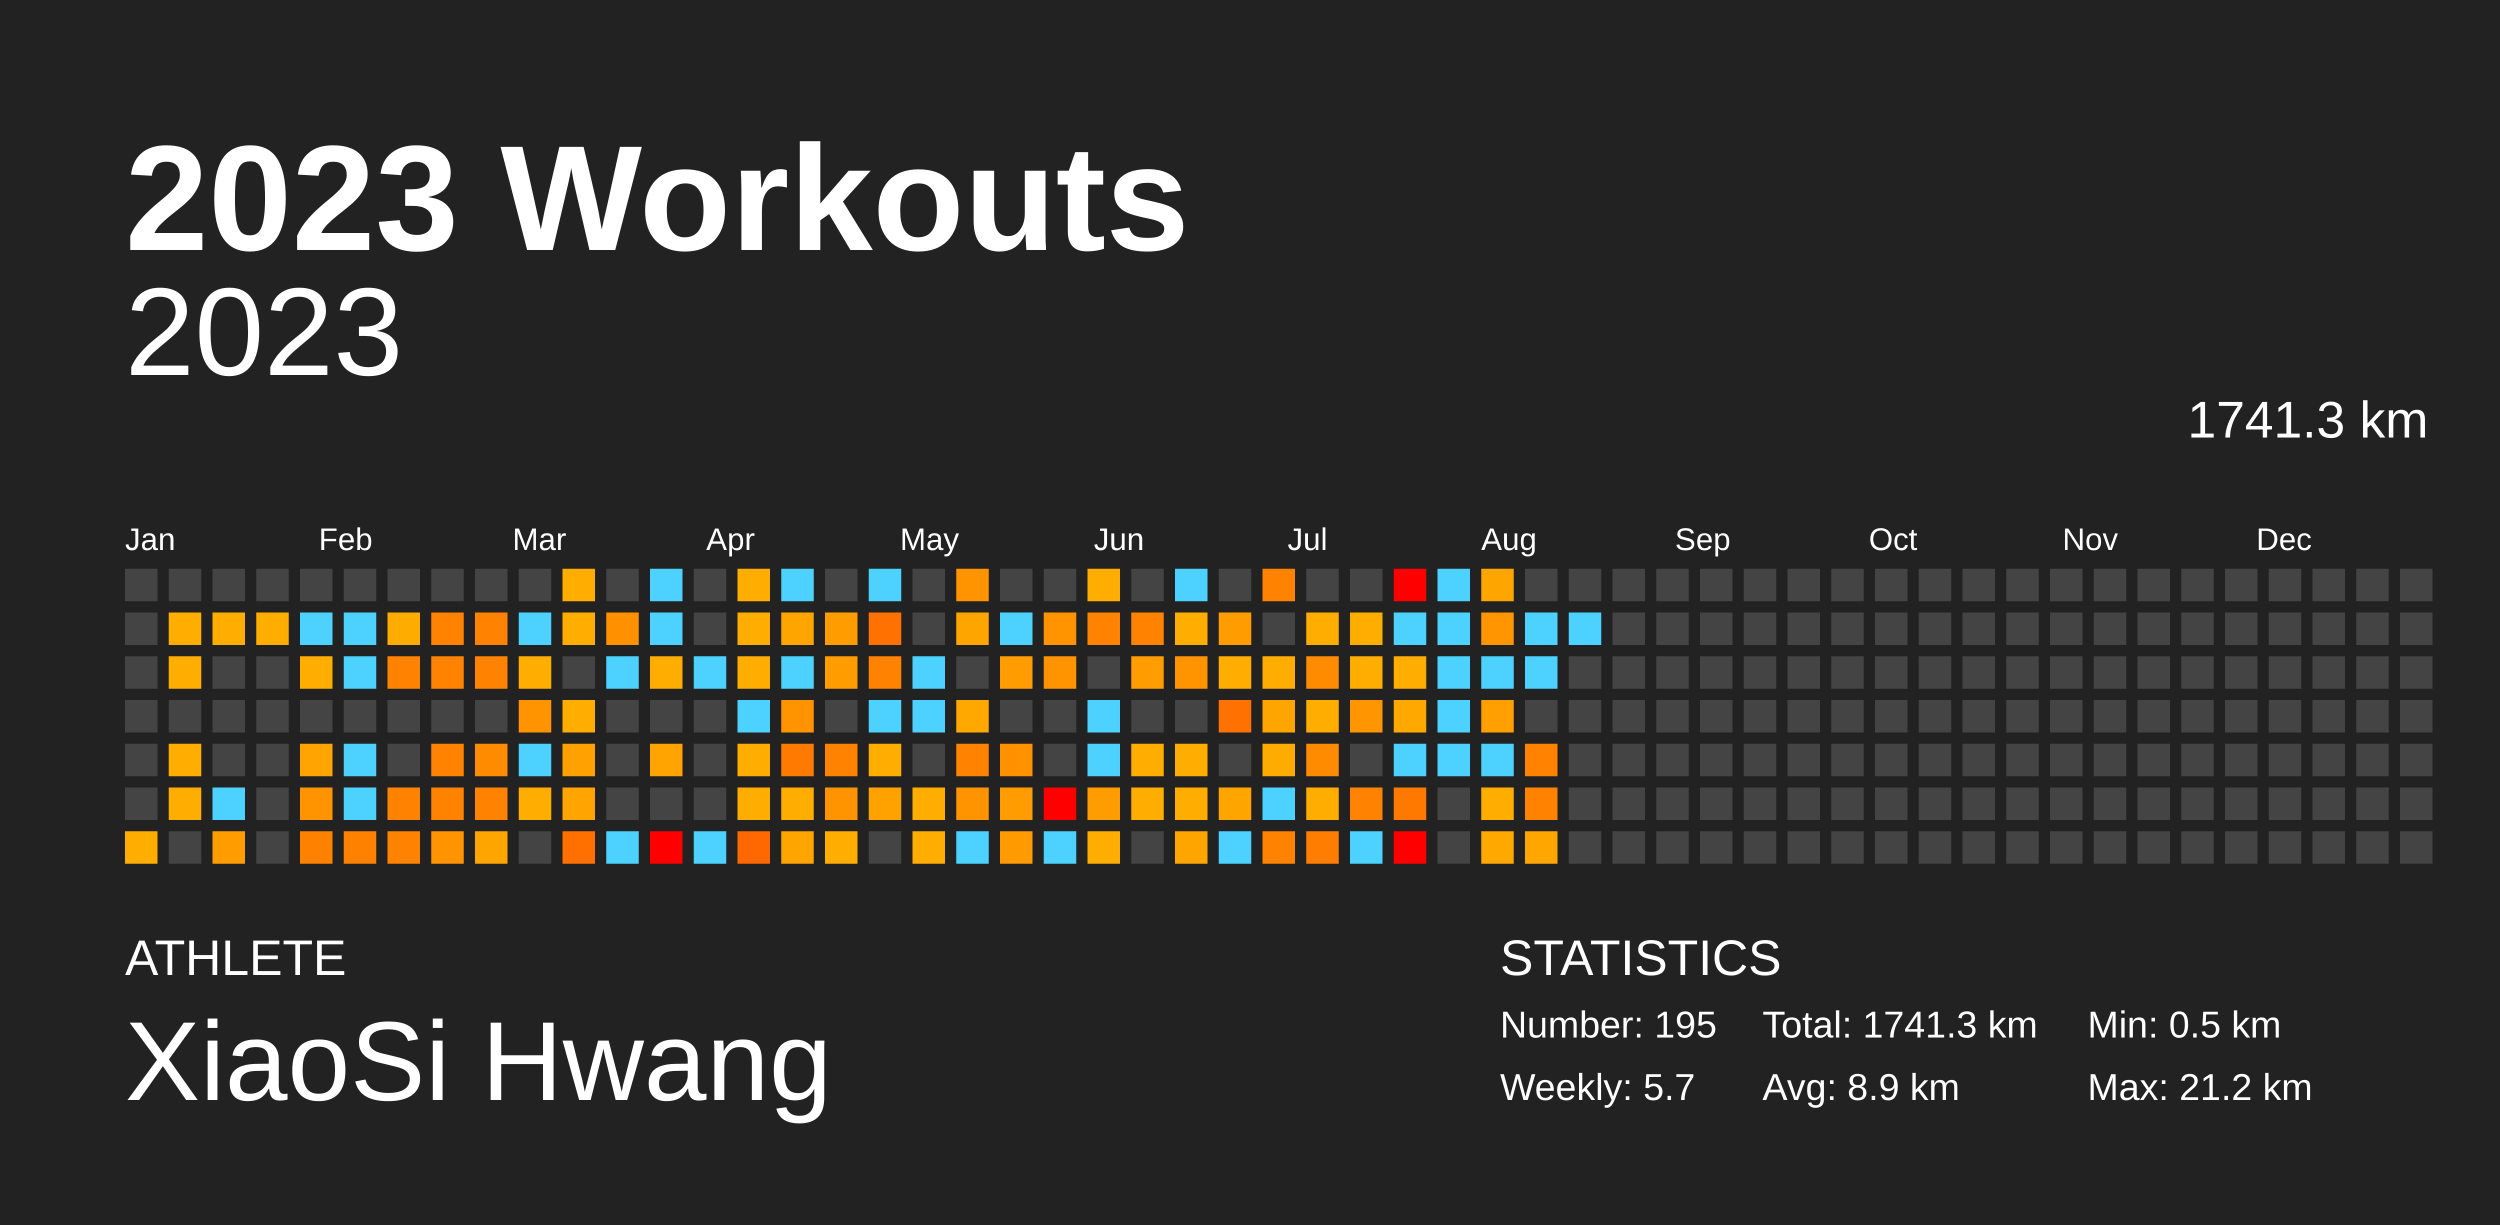
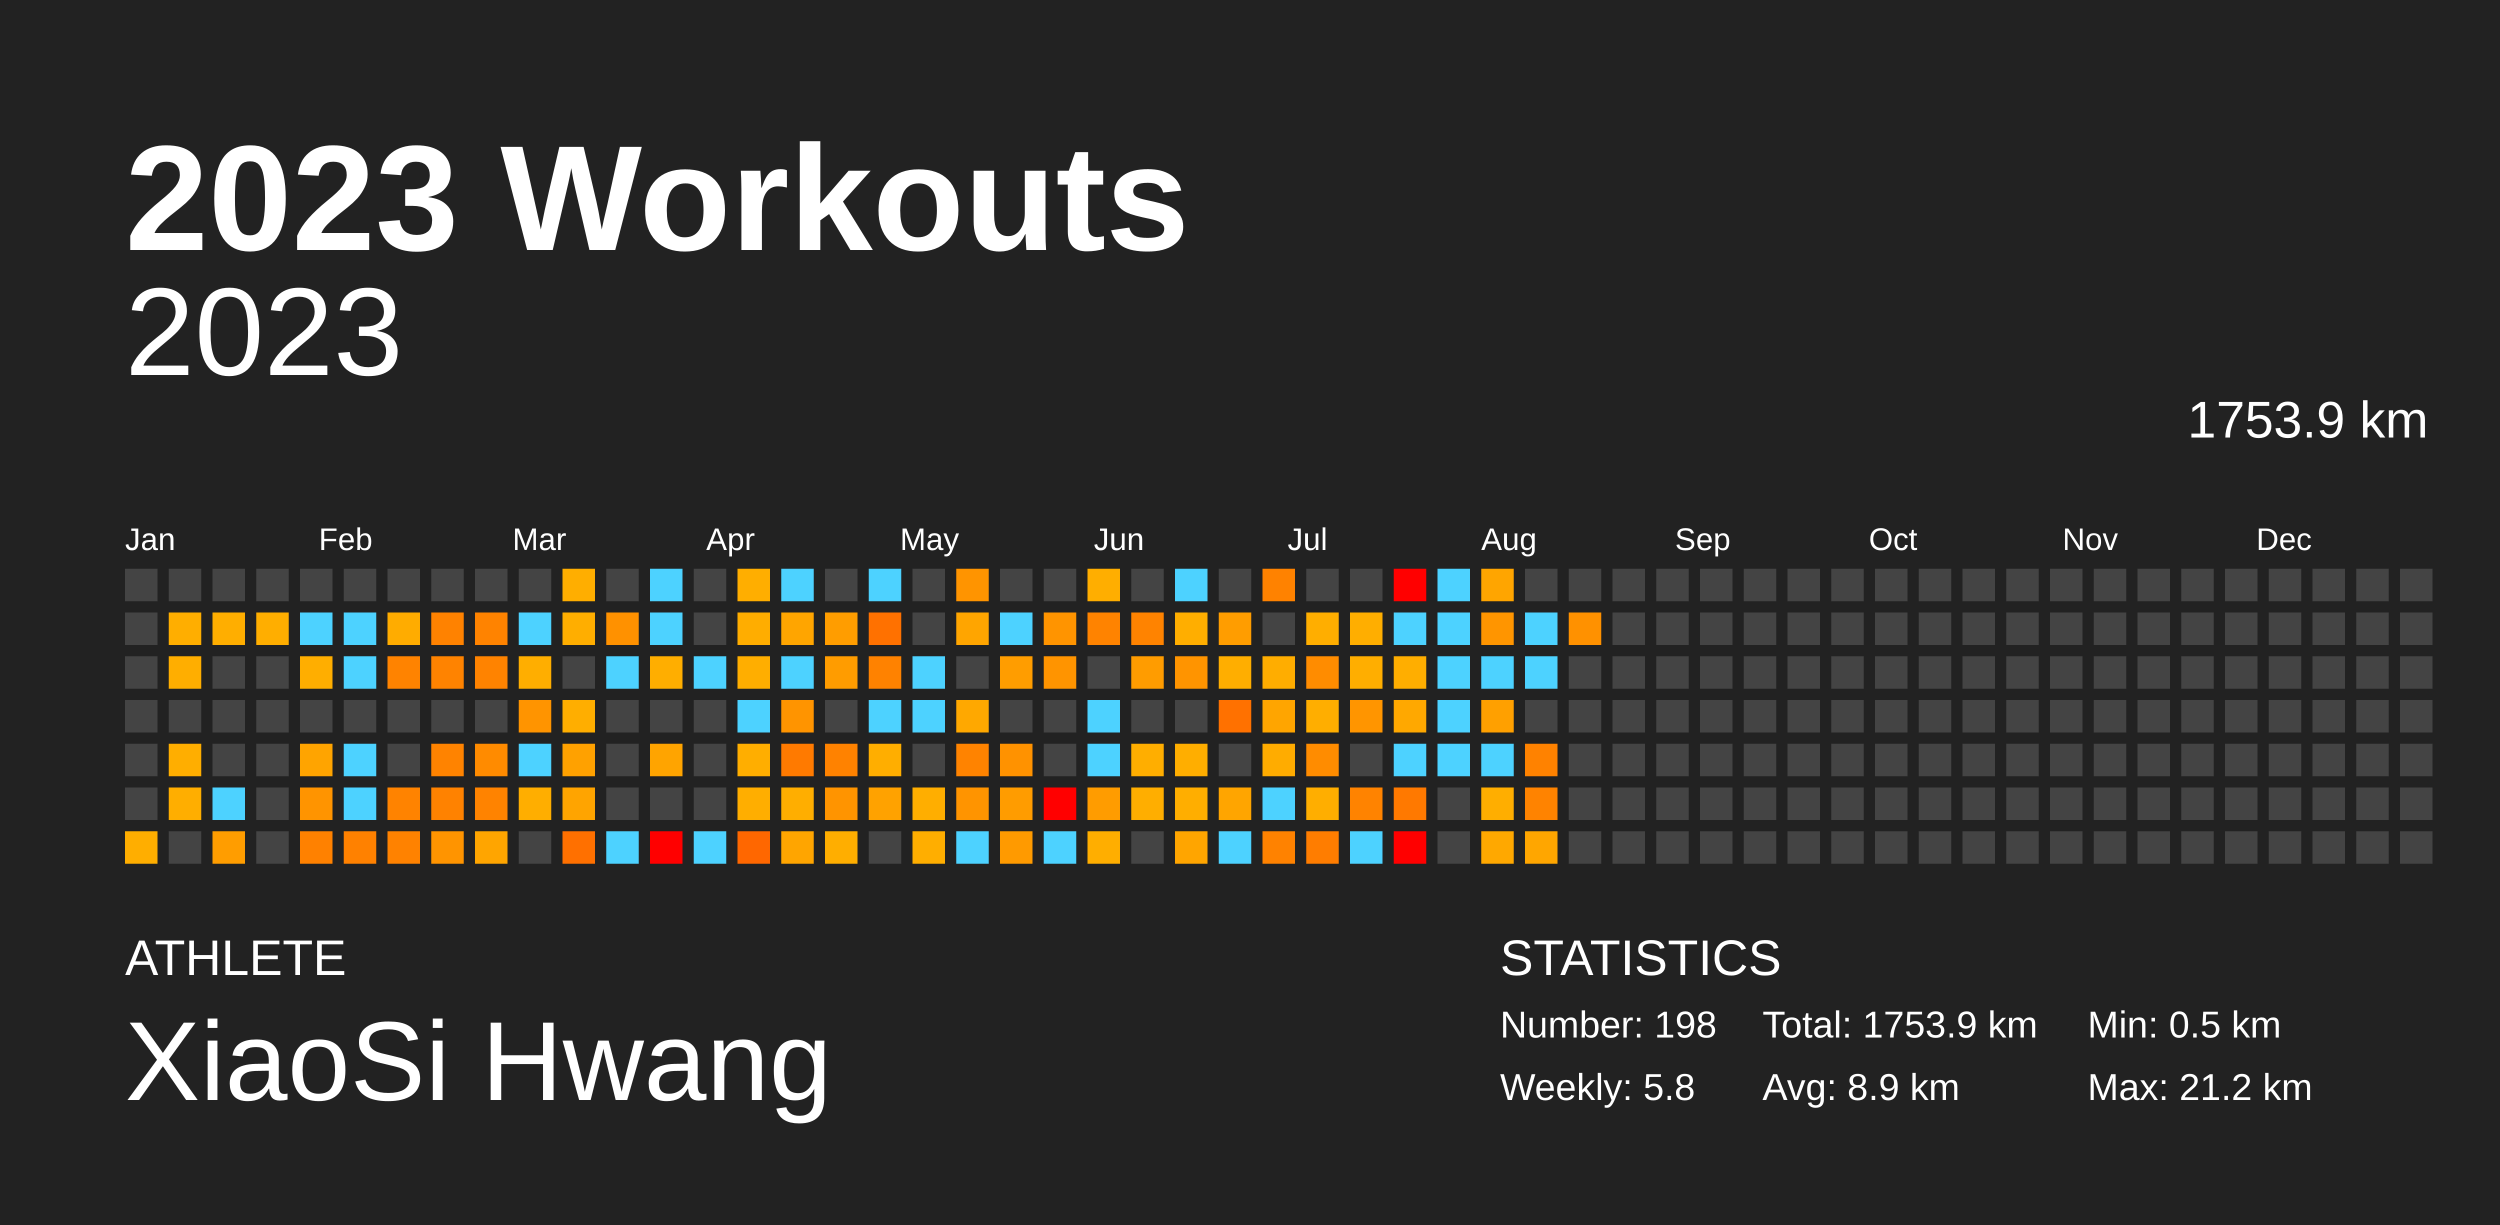
<svg xmlns="http://www.w3.org/2000/svg" baseProfile="full" height="98mm" version="1.1" viewBox="0,0,200,98" width="200mm">
  <defs />
  <rect fill="#222222" height="98" width="200" x="0" y="0" />
  <text fill="#FFFFFF" style="font-size:12px; font-family:Arial; font-weight:bold;" x="10" y="20">2023 Workouts</text>
  <text fill="#FFFFFF" style="font-size:4px; font-family:Arial" x="10" y="78">ATHLETE</text>
  <text fill="#FFFFFF" style="font-size:9px; font-family:Arial" x="10" y="88">XiaoSi Hwang</text>
  <text fill="#FFFFFF" style="font-size:4px; font-family:Arial" x="120" y="78">STATISTICS</text>
-   <text fill="#FFFFFF" style="font-size:3px; font-family:Arial" x="120" y="83">Number: 195</text>
-   <text fill="#FFFFFF" style="font-size:3px; font-family:Arial" x="120" y="88">Weekly: 5.7</text>
-   <text fill="#FFFFFF" style="font-size:3px; font-family:Arial" x="141" y="83">Total: 1741.3 km</text>
+   <text fill="#FFFFFF" style="font-size:3px; font-family:Arial" x="120" y="83">Number: 198</text>
+   <text fill="#FFFFFF" style="font-size:3px; font-family:Arial" x="120" y="88">Weekly: 5.8</text>
+   <text fill="#FFFFFF" style="font-size:3px; font-family:Arial" x="141" y="83">Total: 1753.9 km</text>
  <text fill="#FFFFFF" style="font-size:3px; font-family:Arial" x="141" y="88">Avg: 8.9 km</text>
  <text fill="#FFFFFF" style="font-size:3px; font-family:Arial" x="167" y="83">Min: 0.5 km</text>
  <text fill="#FFFFFF" style="font-size:3px; font-family:Arial" x="167" y="88">Max: 21.2 km</text>
  <text alignment-baseline="hanging" fill="#FFFFFF" style="font-size:10.0px; font-family:Arial;" x="10" y="30">2023</text>
-   <text alignment-baseline="hanging" fill="#FFFFFF" style="font-size:4.125px; font-family:Arial;" x="175" y="35">1741.3 km</text>
+   <text alignment-baseline="hanging" fill="#FFFFFF" style="font-size:4.125px; font-family:Arial;" x="175" y="35">1753.9 km</text>
  <text fill="#FFFFFF" style="font-size:2.5px; font-family:Arial" x="10.0" y="44">Jan</text>
  <text fill="#FFFFFF" style="font-size:2.5px; font-family:Arial" x="25.5" y="44">Feb</text>
  <text fill="#FFFFFF" style="font-size:2.5px; font-family:Arial" x="41.0" y="44">Mar</text>
  <text fill="#FFFFFF" style="font-size:2.5px; font-family:Arial" x="56.5" y="44">Apr</text>
  <text fill="#FFFFFF" style="font-size:2.5px; font-family:Arial" x="72.0" y="44">May</text>
  <text fill="#FFFFFF" style="font-size:2.5px; font-family:Arial" x="87.5" y="44">Jun</text>
  <text fill="#FFFFFF" style="font-size:2.5px; font-family:Arial" x="103.0" y="44">Jul</text>
  <text fill="#FFFFFF" style="font-size:2.5px; font-family:Arial" x="118.5" y="44">Aug</text>
  <text fill="#FFFFFF" style="font-size:2.5px; font-family:Arial" x="134.0" y="44">Sep</text>
  <text fill="#FFFFFF" style="font-size:2.5px; font-family:Arial" x="149.5" y="44">Oct</text>
  <text fill="#FFFFFF" style="font-size:2.5px; font-family:Arial" x="165.0" y="44">Nov</text>
  <text fill="#FFFFFF" style="font-size:2.5px; font-family:Arial" x="180.5" y="44">Dec</text>
  <rect fill="#444444" height="2.6" width="2.6" x="10.0" y="45.5" />
  <rect fill="#444444" height="2.6" width="2.6" x="10.0" y="49.0" />
  <rect fill="#444444" height="2.6" width="2.6" x="10.0" y="52.5" />
  <rect fill="#444444" height="2.6" width="2.6" x="10.0" y="56.0" />
  <rect fill="#444444" height="2.6" width="2.6" x="10.0" y="59.5" />
  <rect fill="#444444" height="2.6" width="2.6" x="10.0" y="63.0" />
  <rect fill="#ffae00" height="2.6" width="2.6" x="10.0" y="66.5" />
  <rect fill="#444444" height="2.6" width="2.6" x="13.5" y="45.5" />
  <rect fill="#ffae00" height="2.6" width="2.6" x="13.5" y="49.0" />
  <rect fill="#ffae00" height="2.6" width="2.6" x="13.5" y="52.5" />
  <rect fill="#444444" height="2.6" width="2.6" x="13.5" y="56.0" />
  <rect fill="#ffae00" height="2.6" width="2.6" x="13.5" y="59.5" />
  <rect fill="#ffae00" height="2.6" width="2.6" x="13.5" y="63.0" />
  <rect fill="#444444" height="2.6" width="2.6" x="13.5" y="66.5" />
  <rect fill="#444444" height="2.6" width="2.6" x="17.0" y="45.5" />
  <rect fill="#ffae00" height="2.6" width="2.6" x="17.0" y="49.0" />
  <rect fill="#444444" height="2.6" width="2.6" x="17.0" y="52.5" />
  <rect fill="#444444" height="2.6" width="2.6" x="17.0" y="56.0" />
  <rect fill="#444444" height="2.6" width="2.6" x="17.0" y="59.5" />
  <rect fill="#4dd2ff" height="2.6" width="2.6" x="17.0" y="63.0" />
  <rect fill="#ff9d00" height="2.6" width="2.6" x="17.0" y="66.5" />
  <rect fill="#444444" height="2.6" width="2.6" x="20.5" y="45.5" />
  <rect fill="#ffae00" height="2.6" width="2.6" x="20.5" y="49.0" />
  <rect fill="#444444" height="2.6" width="2.6" x="20.5" y="52.5" />
  <rect fill="#444444" height="2.6" width="2.6" x="20.5" y="56.0" />
  <rect fill="#444444" height="2.6" width="2.6" x="20.5" y="59.5" />
  <rect fill="#444444" height="2.6" width="2.6" x="20.5" y="63.0" />
  <rect fill="#444444" height="2.6" width="2.6" x="20.5" y="66.5" />
  <rect fill="#444444" height="2.6" width="2.6" x="24.0" y="45.5" />
  <rect fill="#4dd2ff" height="2.6" width="2.6" x="24.0" y="49.0" />
  <rect fill="#ffae00" height="2.6" width="2.6" x="24.0" y="52.5" />
  <rect fill="#444444" height="2.6" width="2.6" x="24.0" y="56.0" />
  <rect fill="#ffa400" height="2.6" width="2.6" x="24.0" y="59.5" />
  <rect fill="#ff9400" height="2.6" width="2.6" x="24.0" y="63.0" />
  <rect fill="#ff8100" height="2.6" width="2.6" x="24.0" y="66.5" />
  <rect fill="#444444" height="2.6" width="2.6" x="27.5" y="45.5" />
  <rect fill="#4dd2ff" height="2.6" width="2.6" x="27.5" y="49.0" />
  <rect fill="#4dd2ff" height="2.6" width="2.6" x="27.5" y="52.5" />
  <rect fill="#444444" height="2.6" width="2.6" x="27.5" y="56.0" />
  <rect fill="#4dd2ff" height="2.6" width="2.6" x="27.5" y="59.5" />
  <rect fill="#4dd2ff" height="2.6" width="2.6" x="27.5" y="63.0" />
  <rect fill="#ff8100" height="2.6" width="2.6" x="27.5" y="66.5" />
  <rect fill="#444444" height="2.6" width="2.6" x="31.0" y="45.5" />
  <rect fill="#ffac00" height="2.6" width="2.6" x="31.0" y="49.0" />
  <rect fill="#ff8300" height="2.6" width="2.6" x="31.0" y="52.5" />
  <rect fill="#444444" height="2.6" width="2.6" x="31.0" y="56.0" />
  <rect fill="#444444" height="2.6" width="2.6" x="31.0" y="59.5" />
  <rect fill="#ff8300" height="2.6" width="2.6" x="31.0" y="63.0" />
  <rect fill="#ff8200" height="2.6" width="2.6" x="31.0" y="66.5" />
  <rect fill="#444444" height="2.6" width="2.6" x="34.5" y="45.5" />
  <rect fill="#ff8200" height="2.6" width="2.6" x="34.5" y="49.0" />
  <rect fill="#ff8300" height="2.6" width="2.6" x="34.5" y="52.5" />
  <rect fill="#444444" height="2.6" width="2.6" x="34.5" y="56.0" />
  <rect fill="#ff8300" height="2.6" width="2.6" x="34.5" y="59.5" />
  <rect fill="#ff8200" height="2.6" width="2.6" x="34.5" y="63.0" />
  <rect fill="#ff9400" height="2.6" width="2.6" x="34.5" y="66.5" />
  <rect fill="#444444" height="2.6" width="2.6" x="38.0" y="45.5" />
  <rect fill="#ff8300" height="2.6" width="2.6" x="38.0" y="49.0" />
  <rect fill="#ff8300" height="2.6" width="2.6" x="38.0" y="52.5" />
  <rect fill="#444444" height="2.6" width="2.6" x="38.0" y="56.0" />
  <rect fill="#ff8b00" height="2.6" width="2.6" x="38.0" y="59.5" />
  <rect fill="#ff8300" height="2.6" width="2.6" x="38.0" y="63.0" />
  <rect fill="#ffa500" height="2.6" width="2.6" x="38.0" y="66.5" />
  <rect fill="#444444" height="2.6" width="2.6" x="41.5" y="45.5" />
  <rect fill="#4dd2ff" height="2.6" width="2.6" x="41.5" y="49.0" />
  <rect fill="#ffae00" height="2.6" width="2.6" x="41.5" y="52.5" />
  <rect fill="#ff9400" height="2.6" width="2.6" x="41.5" y="56.0" />
  <rect fill="#4dd2ff" height="2.6" width="2.6" x="41.5" y="59.5" />
  <rect fill="#ffae00" height="2.6" width="2.6" x="41.5" y="63.0" />
  <rect fill="#444444" height="2.6" width="2.6" x="41.5" y="66.5" />
  <rect fill="#ffae00" height="2.6" width="2.6" x="45.0" y="45.5" />
  <rect fill="#ffae00" height="2.6" width="2.6" x="45.0" y="49.0" />
  <rect fill="#444444" height="2.6" width="2.6" x="45.0" y="52.5" />
  <rect fill="#ffae00" height="2.6" width="2.6" x="45.0" y="56.0" />
  <rect fill="#ffa100" height="2.6" width="2.6" x="45.0" y="59.5" />
  <rect fill="#ffa400" height="2.6" width="2.6" x="45.0" y="63.0" />
  <rect fill="#ff7000" height="2.6" width="2.6" x="45.0" y="66.5" />
  <rect fill="#444444" height="2.6" width="2.6" x="48.5" y="45.5" />
  <rect fill="#ff9100" height="2.6" width="2.6" x="48.5" y="49.0" />
  <rect fill="#4dd2ff" height="2.6" width="2.6" x="48.5" y="52.5" />
  <rect fill="#444444" height="2.6" width="2.6" x="48.5" y="56.0" />
  <rect fill="#444444" height="2.6" width="2.6" x="48.5" y="59.5" />
  <rect fill="#444444" height="2.6" width="2.6" x="48.5" y="63.0" />
  <rect fill="#4dd2ff" height="2.6" width="2.6" x="48.5" y="66.5" />
  <rect fill="#4dd2ff" height="2.6" width="2.6" x="52.0" y="45.5" />
  <rect fill="#4dd2ff" height="2.6" width="2.6" x="52.0" y="49.0" />
  <rect fill="#ffae00" height="2.6" width="2.6" x="52.0" y="52.5" />
  <rect fill="#444444" height="2.6" width="2.6" x="52.0" y="56.0" />
  <rect fill="#ffa400" height="2.6" width="2.6" x="52.0" y="59.5" />
  <rect fill="#444444" height="2.6" width="2.6" x="52.0" y="63.0" />
  <rect fill="red" height="2.6" width="2.6" x="52.0" y="66.5" />
  <rect fill="#444444" height="2.6" width="2.6" x="55.5" y="45.5" />
  <rect fill="#444444" height="2.6" width="2.6" x="55.5" y="49.0" />
  <rect fill="#4dd2ff" height="2.6" width="2.6" x="55.5" y="52.5" />
  <rect fill="#444444" height="2.6" width="2.6" x="55.5" y="56.0" />
  <rect fill="#444444" height="2.6" width="2.6" x="55.5" y="59.5" />
  <rect fill="#444444" height="2.6" width="2.6" x="55.5" y="63.0" />
  <rect fill="#4dd2ff" height="2.6" width="2.6" x="55.5" y="66.5" />
  <rect fill="#ffae00" height="2.6" width="2.6" x="59.0" y="45.5" />
  <rect fill="#ffad00" height="2.6" width="2.6" x="59.0" y="49.0" />
  <rect fill="#ffae00" height="2.6" width="2.6" x="59.0" y="52.5" />
  <rect fill="#4dd2ff" height="2.6" width="2.6" x="59.0" y="56.0" />
  <rect fill="#ffae00" height="2.6" width="2.6" x="59.0" y="59.5" />
  <rect fill="#ffae00" height="2.6" width="2.6" x="59.0" y="63.0" />
  <rect fill="#ff6700" height="2.6" width="2.6" x="59.0" y="66.5" />
  <rect fill="#4dd2ff" height="2.6" width="2.6" x="62.5" y="45.5" />
  <rect fill="#ffa500" height="2.6" width="2.6" x="62.5" y="49.0" />
  <rect fill="#4dd2ff" height="2.6" width="2.6" x="62.5" y="52.5" />
  <rect fill="#ff9400" height="2.6" width="2.6" x="62.5" y="56.0" />
  <rect fill="#ff7a00" height="2.6" width="2.6" x="62.5" y="59.5" />
  <rect fill="#ffae00" height="2.6" width="2.6" x="62.5" y="63.0" />
  <rect fill="#ffa500" height="2.6" width="2.6" x="62.5" y="66.5" />
  <rect fill="#444444" height="2.6" width="2.6" x="66.0" y="45.5" />
  <rect fill="#ff9d00" height="2.6" width="2.6" x="66.0" y="49.0" />
  <rect fill="#ff9c00" height="2.6" width="2.6" x="66.0" y="52.5" />
  <rect fill="#444444" height="2.6" width="2.6" x="66.0" y="56.0" />
  <rect fill="#ff8200" height="2.6" width="2.6" x="66.0" y="59.5" />
  <rect fill="#ff9400" height="2.6" width="2.6" x="66.0" y="63.0" />
  <rect fill="#ffae00" height="2.6" width="2.6" x="66.0" y="66.5" />
  <rect fill="#4dd2ff" height="2.6" width="2.6" x="69.5" y="45.5" />
  <rect fill="#ff7100" height="2.6" width="2.6" x="69.5" y="49.0" />
  <rect fill="#ff8200" height="2.6" width="2.6" x="69.5" y="52.5" />
  <rect fill="#4dd2ff" height="2.6" width="2.6" x="69.5" y="56.0" />
  <rect fill="#ffae00" height="2.6" width="2.6" x="69.5" y="59.5" />
  <rect fill="#ffa200" height="2.6" width="2.6" x="69.5" y="63.0" />
  <rect fill="#444444" height="2.6" width="2.6" x="69.5" y="66.5" />
  <rect fill="#444444" height="2.6" width="2.6" x="73.0" y="45.5" />
  <rect fill="#444444" height="2.6" width="2.6" x="73.0" y="49.0" />
  <rect fill="#4dd2ff" height="2.6" width="2.6" x="73.0" y="52.5" />
  <rect fill="#4dd2ff" height="2.6" width="2.6" x="73.0" y="56.0" />
  <rect fill="#444444" height="2.6" width="2.6" x="73.0" y="59.5" />
  <rect fill="#ffae00" height="2.6" width="2.6" x="73.0" y="63.0" />
  <rect fill="#ffae00" height="2.6" width="2.6" x="73.0" y="66.5" />
  <rect fill="#ff9400" height="2.6" width="2.6" x="76.5" y="45.5" />
  <rect fill="#ffa500" height="2.6" width="2.6" x="76.5" y="49.0" />
  <rect fill="#444444" height="2.6" width="2.6" x="76.5" y="52.5" />
  <rect fill="#ffa800" height="2.6" width="2.6" x="76.5" y="56.0" />
  <rect fill="#ff8300" height="2.6" width="2.6" x="76.5" y="59.5" />
  <rect fill="#ff9400" height="2.6" width="2.6" x="76.5" y="63.0" />
  <rect fill="#4dd2ff" height="2.6" width="2.6" x="76.5" y="66.5" />
  <rect fill="#444444" height="2.6" width="2.6" x="80.0" y="45.5" />
  <rect fill="#4dd2ff" height="2.6" width="2.6" x="80.0" y="49.0" />
  <rect fill="#ff9d00" height="2.6" width="2.6" x="80.0" y="52.5" />
  <rect fill="#444444" height="2.6" width="2.6" x="80.0" y="56.0" />
  <rect fill="#ff9200" height="2.6" width="2.6" x="80.0" y="59.5" />
  <rect fill="#ff9c00" height="2.6" width="2.6" x="80.0" y="63.0" />
  <rect fill="#ff9a00" height="2.6" width="2.6" x="80.0" y="66.5" />
  <rect fill="#444444" height="2.6" width="2.6" x="83.5" y="45.5" />
  <rect fill="#ff9400" height="2.6" width="2.6" x="83.5" y="49.0" />
  <rect fill="#ff9400" height="2.6" width="2.6" x="83.5" y="52.5" />
  <rect fill="#444444" height="2.6" width="2.6" x="83.5" y="56.0" />
  <rect fill="#444444" height="2.6" width="2.6" x="83.5" y="59.5" />
  <rect fill="red" height="2.6" width="2.6" x="83.5" y="63.0" />
  <rect fill="#4dd2ff" height="2.6" width="2.6" x="83.5" y="66.5" />
  <rect fill="#ffae00" height="2.6" width="2.6" x="87.0" y="45.5" />
  <rect fill="#ff8300" height="2.6" width="2.6" x="87.0" y="49.0" />
  <rect fill="#444444" height="2.6" width="2.6" x="87.0" y="52.5" />
  <rect fill="#4dd2ff" height="2.6" width="2.6" x="87.0" y="56.0" />
  <rect fill="#4dd2ff" height="2.6" width="2.6" x="87.0" y="59.5" />
  <rect fill="#ff9c00" height="2.6" width="2.6" x="87.0" y="63.0" />
  <rect fill="#ffae00" height="2.6" width="2.6" x="87.0" y="66.5" />
  <rect fill="#444444" height="2.6" width="2.6" x="90.5" y="45.5" />
  <rect fill="#ff8300" height="2.6" width="2.6" x="90.5" y="49.0" />
  <rect fill="#ff9c00" height="2.6" width="2.6" x="90.5" y="52.5" />
  <rect fill="#444444" height="2.6" width="2.6" x="90.5" y="56.0" />
  <rect fill="#ffae00" height="2.6" width="2.6" x="90.5" y="59.5" />
  <rect fill="#ffae00" height="2.6" width="2.6" x="90.5" y="63.0" />
  <rect fill="#444444" height="2.6" width="2.6" x="90.5" y="66.5" />
  <rect fill="#4dd2ff" height="2.6" width="2.6" x="94.0" y="45.5" />
  <rect fill="#ffae00" height="2.6" width="2.6" x="94.0" y="49.0" />
  <rect fill="#ff9400" height="2.6" width="2.6" x="94.0" y="52.5" />
  <rect fill="#444444" height="2.6" width="2.6" x="94.0" y="56.0" />
  <rect fill="#ffae00" height="2.6" width="2.6" x="94.0" y="59.5" />
  <rect fill="#ffae00" height="2.6" width="2.6" x="94.0" y="63.0" />
  <rect fill="#ffa500" height="2.6" width="2.6" x="94.0" y="66.5" />
  <rect fill="#444444" height="2.6" width="2.6" x="97.5" y="45.5" />
  <rect fill="#ff9d00" height="2.6" width="2.6" x="97.5" y="49.0" />
  <rect fill="#ffae00" height="2.6" width="2.6" x="97.5" y="52.5" />
  <rect fill="#ff7100" height="2.6" width="2.6" x="97.5" y="56.0" />
  <rect fill="#444444" height="2.6" width="2.6" x="97.5" y="59.5" />
  <rect fill="#ffa500" height="2.6" width="2.6" x="97.5" y="63.0" />
  <rect fill="#4dd2ff" height="2.6" width="2.6" x="97.5" y="66.5" />
  <rect fill="#ff8200" height="2.6" width="2.6" x="101.0" y="45.5" />
  <rect fill="#444444" height="2.6" width="2.6" x="101.0" y="49.0" />
  <rect fill="#ffad00" height="2.6" width="2.6" x="101.0" y="52.5" />
  <rect fill="#ffa500" height="2.6" width="2.6" x="101.0" y="56.0" />
  <rect fill="#ffac00" height="2.6" width="2.6" x="101.0" y="59.5" />
  <rect fill="#4dd2ff" height="2.6" width="2.6" x="101.0" y="63.0" />
  <rect fill="#ff8200" height="2.6" width="2.6" x="101.0" y="66.5" />
  <rect fill="#444444" height="2.6" width="2.6" x="104.5" y="45.5" />
  <rect fill="#ffae00" height="2.6" width="2.6" x="104.5" y="49.0" />
  <rect fill="#ff8c00" height="2.6" width="2.6" x="104.5" y="52.5" />
  <rect fill="#ffae00" height="2.6" width="2.6" x="104.5" y="56.0" />
  <rect fill="#ff8c00" height="2.6" width="2.6" x="104.5" y="59.5" />
  <rect fill="#ffae00" height="2.6" width="2.6" x="104.5" y="63.0" />
  <rect fill="#ff7d00" height="2.6" width="2.6" x="104.5" y="66.5" />
  <rect fill="#444444" height="2.6" width="2.6" x="108.0" y="45.5" />
  <rect fill="#ffae00" height="2.6" width="2.6" x="108.0" y="49.0" />
  <rect fill="#ffae00" height="2.6" width="2.6" x="108.0" y="52.5" />
  <rect fill="#ff9500" height="2.6" width="2.6" x="108.0" y="56.0" />
  <rect fill="#444444" height="2.6" width="2.6" x="108.0" y="59.5" />
  <rect fill="#ff8300" height="2.6" width="2.6" x="108.0" y="63.0" />
  <rect fill="#4dd2ff" height="2.6" width="2.6" x="108.0" y="66.5" />
  <rect fill="red" height="2.6" width="2.6" x="111.5" y="45.5" />
  <rect fill="#4dd2ff" height="2.6" width="2.6" x="111.5" y="49.0" />
  <rect fill="#ffae00" height="2.6" width="2.6" x="111.5" y="52.5" />
  <rect fill="#ffa800" height="2.6" width="2.6" x="111.5" y="56.0" />
  <rect fill="#4dd2ff" height="2.6" width="2.6" x="111.5" y="59.5" />
  <rect fill="#ff7900" height="2.6" width="2.6" x="111.5" y="63.0" />
  <rect fill="red" height="2.6" width="2.6" x="111.5" y="66.5" />
  <rect fill="#4dd2ff" height="2.6" width="2.6" x="115.0" y="45.5" />
  <rect fill="#4dd2ff" height="2.6" width="2.6" x="115.0" y="49.0" />
  <rect fill="#4dd2ff" height="2.6" width="2.6" x="115.0" y="52.5" />
  <rect fill="#4dd2ff" height="2.6" width="2.6" x="115.0" y="56.0" />
  <rect fill="#4dd2ff" height="2.6" width="2.6" x="115.0" y="59.5" />
  <rect fill="#444444" height="2.6" width="2.6" x="115.0" y="63.0" />
  <rect fill="#444444" height="2.6" width="2.6" x="115.0" y="66.5" />
  <rect fill="#ffa500" height="2.6" width="2.6" x="118.5" y="45.5" />
  <rect fill="#ff9500" height="2.6" width="2.6" x="118.5" y="49.0" />
  <rect fill="#4dd2ff" height="2.6" width="2.6" x="118.5" y="52.5" />
  <rect fill="#ffa000" height="2.6" width="2.6" x="118.5" y="56.0" />
  <rect fill="#4dd2ff" height="2.6" width="2.6" x="118.5" y="59.5" />
  <rect fill="#ffae00" height="2.6" width="2.6" x="118.5" y="63.0" />
  <rect fill="#ffa800" height="2.6" width="2.6" x="118.5" y="66.5" />
  <rect fill="#444444" height="2.6" width="2.6" x="122.0" y="45.5" />
  <rect fill="#4dd2ff" height="2.6" width="2.6" x="122.0" y="49.0" />
  <rect fill="#4dd2ff" height="2.6" width="2.6" x="122.0" y="52.5" />
  <rect fill="#444444" height="2.6" width="2.6" x="122.0" y="56.0" />
  <rect fill="#ff8200" height="2.6" width="2.6" x="122.0" y="59.5" />
  <rect fill="#ff8300" height="2.6" width="2.6" x="122.0" y="63.0" />
  <rect fill="#ffa600" height="2.6" width="2.6" x="122.0" y="66.5" />
  <rect fill="#444444" height="2.6" width="2.6" x="125.5" y="45.5" />
-   <rect fill="#4dd2ff" height="2.6" width="2.6" x="125.5" y="49.0" />
+   <rect fill="#ff9100" height="2.6" width="2.6" x="125.5" y="49.0" />
  <rect fill="#444444" height="2.6" width="2.6" x="125.5" y="52.5" />
  <rect fill="#444444" height="2.6" width="2.6" x="125.5" y="56.0" />
  <rect fill="#444444" height="2.6" width="2.6" x="125.5" y="59.5" />
  <rect fill="#444444" height="2.6" width="2.6" x="125.5" y="63.0" />
  <rect fill="#444444" height="2.6" width="2.6" x="125.5" y="66.5" />
  <rect fill="#444444" height="2.6" width="2.6" x="129.0" y="45.5" />
  <rect fill="#444444" height="2.6" width="2.6" x="129.0" y="49.0" />
  <rect fill="#444444" height="2.6" width="2.6" x="129.0" y="52.5" />
  <rect fill="#444444" height="2.6" width="2.6" x="129.0" y="56.0" />
  <rect fill="#444444" height="2.6" width="2.6" x="129.0" y="59.5" />
  <rect fill="#444444" height="2.6" width="2.6" x="129.0" y="63.0" />
  <rect fill="#444444" height="2.6" width="2.6" x="129.0" y="66.5" />
  <rect fill="#444444" height="2.6" width="2.6" x="132.5" y="45.5" />
  <rect fill="#444444" height="2.6" width="2.6" x="132.5" y="49.0" />
  <rect fill="#444444" height="2.6" width="2.6" x="132.5" y="52.5" />
  <rect fill="#444444" height="2.6" width="2.6" x="132.5" y="56.0" />
  <rect fill="#444444" height="2.6" width="2.6" x="132.5" y="59.5" />
  <rect fill="#444444" height="2.6" width="2.6" x="132.5" y="63.0" />
  <rect fill="#444444" height="2.6" width="2.6" x="132.5" y="66.5" />
  <rect fill="#444444" height="2.6" width="2.6" x="136.0" y="45.5" />
  <rect fill="#444444" height="2.6" width="2.6" x="136.0" y="49.0" />
  <rect fill="#444444" height="2.6" width="2.6" x="136.0" y="52.5" />
  <rect fill="#444444" height="2.6" width="2.6" x="136.0" y="56.0" />
  <rect fill="#444444" height="2.6" width="2.6" x="136.0" y="59.5" />
  <rect fill="#444444" height="2.6" width="2.6" x="136.0" y="63.0" />
  <rect fill="#444444" height="2.6" width="2.6" x="136.0" y="66.5" />
  <rect fill="#444444" height="2.6" width="2.6" x="139.5" y="45.5" />
  <rect fill="#444444" height="2.6" width="2.6" x="139.5" y="49.0" />
  <rect fill="#444444" height="2.6" width="2.6" x="139.5" y="52.5" />
  <rect fill="#444444" height="2.6" width="2.6" x="139.5" y="56.0" />
  <rect fill="#444444" height="2.6" width="2.6" x="139.5" y="59.5" />
  <rect fill="#444444" height="2.6" width="2.6" x="139.5" y="63.0" />
  <rect fill="#444444" height="2.6" width="2.6" x="139.5" y="66.5" />
  <rect fill="#444444" height="2.6" width="2.6" x="143.0" y="45.5" />
  <rect fill="#444444" height="2.6" width="2.6" x="143.0" y="49.0" />
  <rect fill="#444444" height="2.6" width="2.6" x="143.0" y="52.5" />
  <rect fill="#444444" height="2.6" width="2.6" x="143.0" y="56.0" />
  <rect fill="#444444" height="2.6" width="2.6" x="143.0" y="59.5" />
  <rect fill="#444444" height="2.6" width="2.6" x="143.0" y="63.0" />
  <rect fill="#444444" height="2.6" width="2.6" x="143.0" y="66.5" />
  <rect fill="#444444" height="2.6" width="2.6" x="146.5" y="45.5" />
  <rect fill="#444444" height="2.6" width="2.6" x="146.5" y="49.0" />
  <rect fill="#444444" height="2.6" width="2.6" x="146.5" y="52.5" />
  <rect fill="#444444" height="2.6" width="2.6" x="146.5" y="56.0" />
  <rect fill="#444444" height="2.6" width="2.6" x="146.5" y="59.5" />
  <rect fill="#444444" height="2.6" width="2.6" x="146.5" y="63.0" />
  <rect fill="#444444" height="2.6" width="2.6" x="146.5" y="66.5" />
  <rect fill="#444444" height="2.6" width="2.6" x="150.0" y="45.5" />
  <rect fill="#444444" height="2.6" width="2.6" x="150.0" y="49.0" />
  <rect fill="#444444" height="2.6" width="2.6" x="150.0" y="52.5" />
  <rect fill="#444444" height="2.6" width="2.6" x="150.0" y="56.0" />
  <rect fill="#444444" height="2.6" width="2.6" x="150.0" y="59.5" />
  <rect fill="#444444" height="2.6" width="2.6" x="150.0" y="63.0" />
  <rect fill="#444444" height="2.6" width="2.6" x="150.0" y="66.5" />
  <rect fill="#444444" height="2.6" width="2.6" x="153.5" y="45.5" />
  <rect fill="#444444" height="2.6" width="2.6" x="153.5" y="49.0" />
  <rect fill="#444444" height="2.6" width="2.6" x="153.5" y="52.5" />
  <rect fill="#444444" height="2.6" width="2.6" x="153.5" y="56.0" />
  <rect fill="#444444" height="2.6" width="2.6" x="153.5" y="59.5" />
  <rect fill="#444444" height="2.6" width="2.6" x="153.5" y="63.0" />
  <rect fill="#444444" height="2.6" width="2.6" x="153.5" y="66.5" />
  <rect fill="#444444" height="2.6" width="2.6" x="157.0" y="45.5" />
  <rect fill="#444444" height="2.6" width="2.6" x="157.0" y="49.0" />
  <rect fill="#444444" height="2.6" width="2.6" x="157.0" y="52.5" />
  <rect fill="#444444" height="2.6" width="2.6" x="157.0" y="56.0" />
  <rect fill="#444444" height="2.6" width="2.6" x="157.0" y="59.5" />
  <rect fill="#444444" height="2.6" width="2.6" x="157.0" y="63.0" />
  <rect fill="#444444" height="2.6" width="2.6" x="157.0" y="66.5" />
  <rect fill="#444444" height="2.6" width="2.6" x="160.5" y="45.5" />
  <rect fill="#444444" height="2.6" width="2.6" x="160.5" y="49.0" />
  <rect fill="#444444" height="2.6" width="2.6" x="160.5" y="52.5" />
  <rect fill="#444444" height="2.6" width="2.6" x="160.5" y="56.0" />
  <rect fill="#444444" height="2.6" width="2.6" x="160.5" y="59.5" />
  <rect fill="#444444" height="2.6" width="2.6" x="160.5" y="63.0" />
  <rect fill="#444444" height="2.6" width="2.6" x="160.5" y="66.5" />
  <rect fill="#444444" height="2.6" width="2.6" x="164.0" y="45.5" />
  <rect fill="#444444" height="2.6" width="2.6" x="164.0" y="49.0" />
  <rect fill="#444444" height="2.6" width="2.6" x="164.0" y="52.5" />
  <rect fill="#444444" height="2.6" width="2.6" x="164.0" y="56.0" />
  <rect fill="#444444" height="2.6" width="2.6" x="164.0" y="59.5" />
  <rect fill="#444444" height="2.6" width="2.6" x="164.0" y="63.0" />
  <rect fill="#444444" height="2.6" width="2.6" x="164.0" y="66.5" />
  <rect fill="#444444" height="2.6" width="2.6" x="167.5" y="45.5" />
  <rect fill="#444444" height="2.6" width="2.6" x="167.5" y="49.0" />
  <rect fill="#444444" height="2.6" width="2.6" x="167.5" y="52.5" />
  <rect fill="#444444" height="2.6" width="2.6" x="167.5" y="56.0" />
  <rect fill="#444444" height="2.6" width="2.6" x="167.5" y="59.5" />
  <rect fill="#444444" height="2.6" width="2.6" x="167.5" y="63.0" />
  <rect fill="#444444" height="2.6" width="2.6" x="167.5" y="66.5" />
  <rect fill="#444444" height="2.6" width="2.6" x="171.0" y="45.5" />
  <rect fill="#444444" height="2.6" width="2.6" x="171.0" y="49.0" />
  <rect fill="#444444" height="2.6" width="2.6" x="171.0" y="52.5" />
  <rect fill="#444444" height="2.6" width="2.6" x="171.0" y="56.0" />
  <rect fill="#444444" height="2.6" width="2.6" x="171.0" y="59.5" />
  <rect fill="#444444" height="2.6" width="2.6" x="171.0" y="63.0" />
  <rect fill="#444444" height="2.6" width="2.6" x="171.0" y="66.5" />
  <rect fill="#444444" height="2.6" width="2.6" x="174.5" y="45.5" />
  <rect fill="#444444" height="2.6" width="2.6" x="174.5" y="49.0" />
  <rect fill="#444444" height="2.6" width="2.6" x="174.5" y="52.5" />
  <rect fill="#444444" height="2.6" width="2.6" x="174.5" y="56.0" />
  <rect fill="#444444" height="2.6" width="2.6" x="174.5" y="59.5" />
  <rect fill="#444444" height="2.6" width="2.6" x="174.5" y="63.0" />
  <rect fill="#444444" height="2.6" width="2.6" x="174.5" y="66.5" />
  <rect fill="#444444" height="2.6" width="2.6" x="178.0" y="45.5" />
  <rect fill="#444444" height="2.6" width="2.6" x="178.0" y="49.0" />
  <rect fill="#444444" height="2.6" width="2.6" x="178.0" y="52.5" />
  <rect fill="#444444" height="2.6" width="2.6" x="178.0" y="56.0" />
  <rect fill="#444444" height="2.6" width="2.6" x="178.0" y="59.5" />
  <rect fill="#444444" height="2.6" width="2.6" x="178.0" y="63.0" />
  <rect fill="#444444" height="2.6" width="2.6" x="178.0" y="66.5" />
  <rect fill="#444444" height="2.6" width="2.6" x="181.5" y="45.5" />
  <rect fill="#444444" height="2.6" width="2.6" x="181.5" y="49.0" />
  <rect fill="#444444" height="2.6" width="2.6" x="181.5" y="52.5" />
  <rect fill="#444444" height="2.6" width="2.6" x="181.5" y="56.0" />
  <rect fill="#444444" height="2.6" width="2.6" x="181.5" y="59.5" />
  <rect fill="#444444" height="2.6" width="2.6" x="181.5" y="63.0" />
  <rect fill="#444444" height="2.6" width="2.6" x="181.5" y="66.5" />
  <rect fill="#444444" height="2.6" width="2.6" x="185.0" y="45.5" />
  <rect fill="#444444" height="2.6" width="2.6" x="185.0" y="49.0" />
  <rect fill="#444444" height="2.6" width="2.6" x="185.0" y="52.5" />
  <rect fill="#444444" height="2.6" width="2.6" x="185.0" y="56.0" />
  <rect fill="#444444" height="2.6" width="2.6" x="185.0" y="59.5" />
  <rect fill="#444444" height="2.6" width="2.6" x="185.0" y="63.0" />
  <rect fill="#444444" height="2.6" width="2.6" x="185.0" y="66.5" />
  <rect fill="#444444" height="2.6" width="2.6" x="188.5" y="45.5" />
  <rect fill="#444444" height="2.6" width="2.6" x="188.5" y="49.0" />
  <rect fill="#444444" height="2.6" width="2.6" x="188.5" y="52.5" />
  <rect fill="#444444" height="2.6" width="2.6" x="188.5" y="56.0" />
  <rect fill="#444444" height="2.6" width="2.6" x="188.5" y="59.5" />
  <rect fill="#444444" height="2.6" width="2.6" x="188.5" y="63.0" />
  <rect fill="#444444" height="2.6" width="2.6" x="188.5" y="66.5" />
  <rect fill="#444444" height="2.6" width="2.6" x="192.0" y="45.5" />
  <rect fill="#444444" height="2.6" width="2.6" x="192.0" y="49.0" />
  <rect fill="#444444" height="2.6" width="2.6" x="192.0" y="52.5" />
  <rect fill="#444444" height="2.6" width="2.6" x="192.0" y="56.0" />
  <rect fill="#444444" height="2.6" width="2.6" x="192.0" y="59.5" />
  <rect fill="#444444" height="2.6" width="2.6" x="192.0" y="63.0" />
  <rect fill="#444444" height="2.6" width="2.6" x="192.0" y="66.5" />
</svg>
